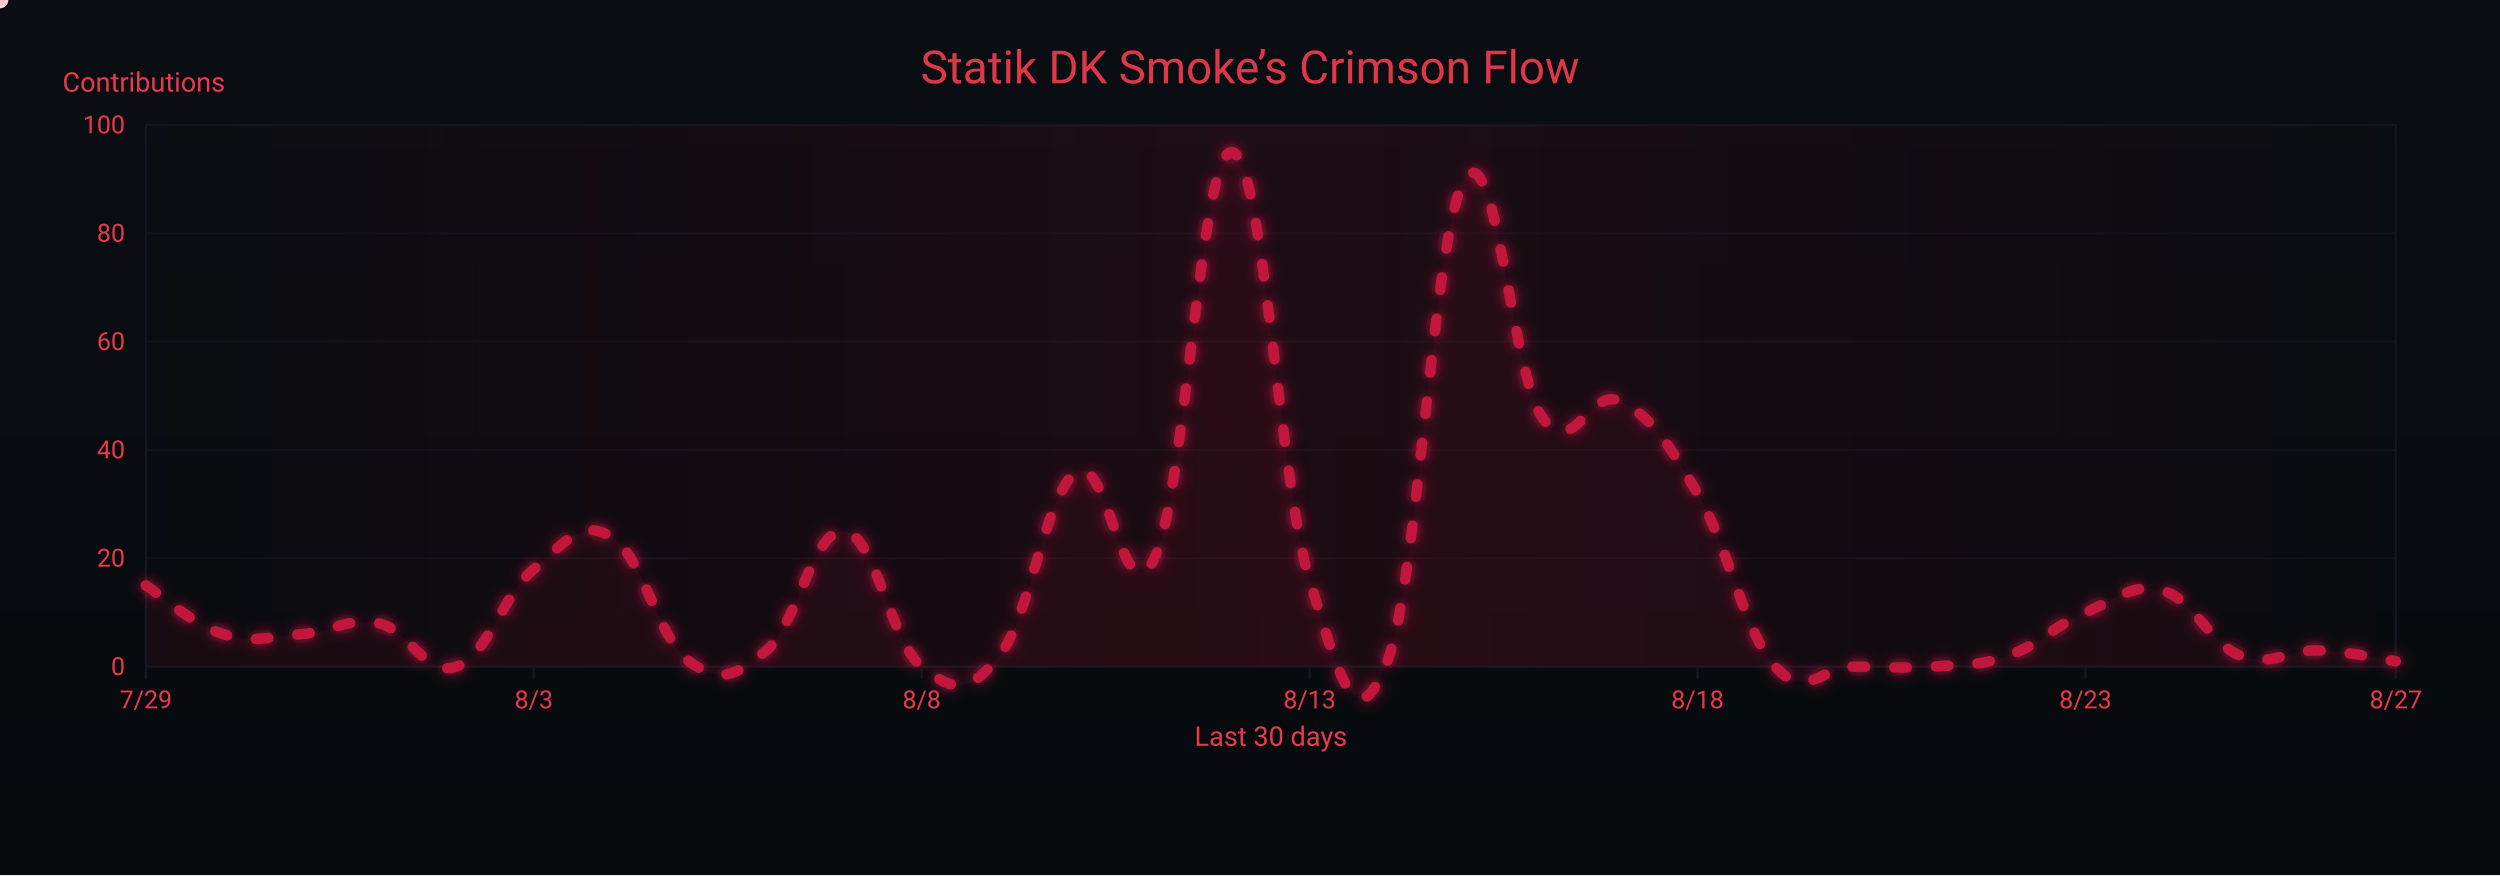
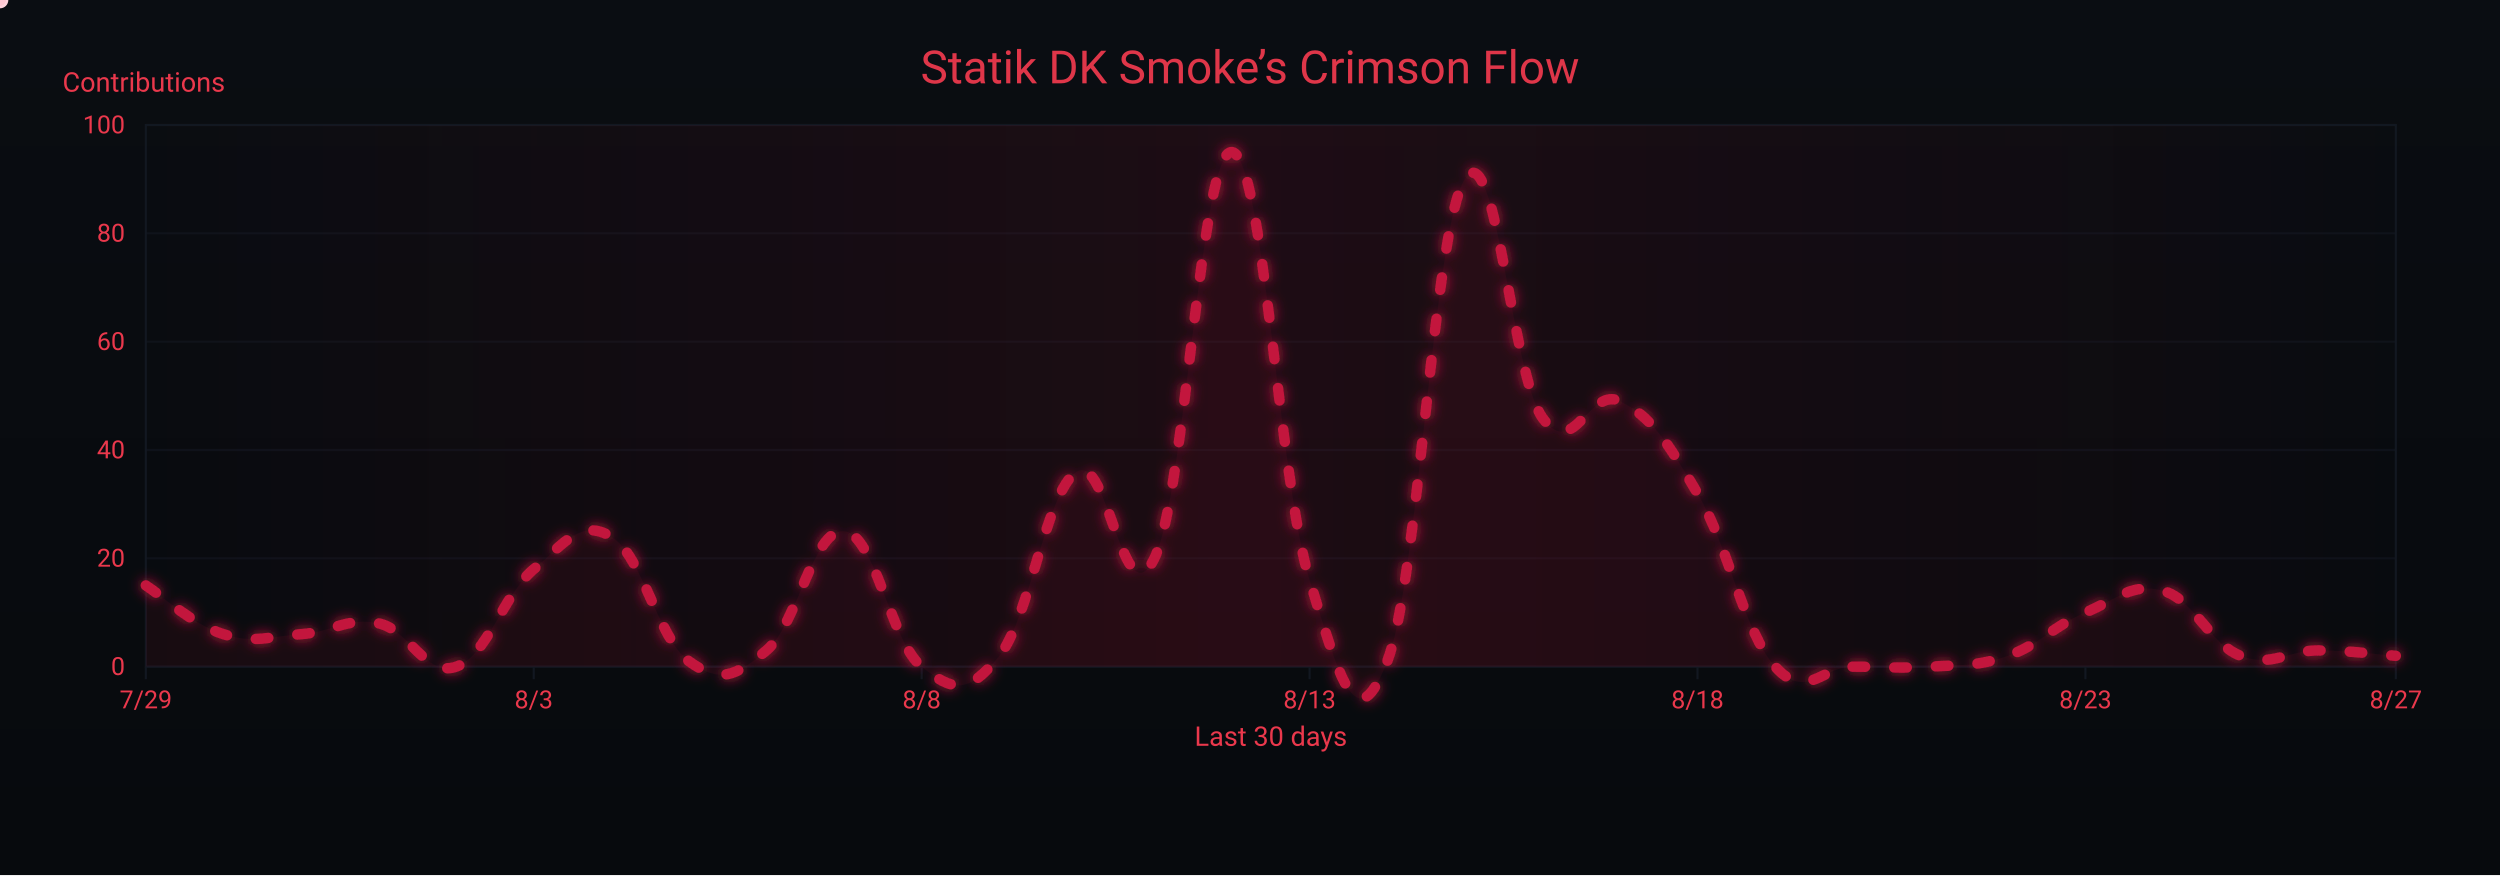
<svg xmlns="http://www.w3.org/2000/svg" width="1200" height="420" viewBox="0 0 1200 420" role="img" aria-label="Crimson Flow Graph">
  <defs>
    <linearGradient id="bgGrad" x1="0" y1="0" x2="0" y2="1">
      <stop offset="0%" stop-color="#0a0d12" />
      <stop offset="100%" stop-color="#070a0d" />
    </linearGradient>
    <filter id="glow">
      <feGaussianBlur stdDeviation="3" result="b1" />
      <feMerge>
        <feMergeNode in="b1" />
        <feMergeNode in="SourceGraphic" />
      </feMerge>
    </filter>
    <linearGradient id="sheen" x1="0" y1="0" x2="1" y2="0">
      <stop offset="0%" stop-color="#9b0e2a" stop-opacity="0" />
      <stop offset="50%" stop-color="#9b0e2a" stop-opacity=".14" />
      <stop offset="100%" stop-color="#9b0e2a" stop-opacity="0" />
      <animateTransform attributeName="gradientTransform" type="translate" from="-1 0" to="1 0" dur="9s" repeatCount="indefinite" />
    </linearGradient>
  </defs>
  <rect width="1200" height="420" fill="url(#bgGrad)" />
  <rect x="70" y="60" width="1080" height="260" fill="none" stroke="#121821" stroke-width="1" />
  <g font-family="ui-sans-serif,system-ui,-apple-system,Segoe UI,Roboto,Ubuntu,Arial" font-size="12">
    <path d="M70,320.0 H1150" stroke="#121821" stroke-width="1" opacity="0.6" />
    <text x="60" y="324.0" text-anchor="end" fill="#ea384c">0</text>
    <path d="M70,268.0 H1150" stroke="#121821" stroke-width="1" opacity="0.6" />
    <text x="60" y="272.0" text-anchor="end" fill="#ea384c">20</text>
    <path d="M70,216.0 H1150" stroke="#121821" stroke-width="1" opacity="0.6" />
    <text x="60" y="220.0" text-anchor="end" fill="#ea384c">40</text>
    <path d="M70,164.0 H1150" stroke="#121821" stroke-width="1" opacity="0.6" />
    <text x="60" y="168.0" text-anchor="end" fill="#ea384c">60</text>
    <path d="M70,112.0 H1150" stroke="#121821" stroke-width="1" opacity="0.6" />
    <text x="60" y="116.0" text-anchor="end" fill="#ea384c">80</text>
    <path d="M70,60.0 H1150" stroke="#121821" stroke-width="1" opacity="0.6" />
    <text x="60" y="64.0" text-anchor="end" fill="#ea384c">100</text>
    <text x="30" y="44" fill="#ea384c" font-size="13">Contributions</text>
  </g>
  <g font-family="ui-sans-serif,system-ui,-apple-system,Segoe UI,Roboto,Ubuntu,Arial" font-size="12">
    <path d="M70.0,320 V326" stroke="#121821" stroke-width="1" />
    <text x="70.0" y="340" text-anchor="middle" fill="#ea384c">7/29</text>
    <path d="M256.2,320 V326" stroke="#121821" stroke-width="1" />
    <text x="256.2" y="340" text-anchor="middle" fill="#ea384c">8/3</text>
    <path d="M442.4,320 V326" stroke="#121821" stroke-width="1" />
    <text x="442.4" y="340" text-anchor="middle" fill="#ea384c">8/8</text>
    <path d="M628.6,320 V326" stroke="#121821" stroke-width="1" />
    <text x="628.6" y="340" text-anchor="middle" fill="#ea384c">8/13</text>
    <path d="M814.8,320 V326" stroke="#121821" stroke-width="1" />
    <text x="814.8" y="340" text-anchor="middle" fill="#ea384c">8/18</text>
    <path d="M1001.0,320 V326" stroke="#121821" stroke-width="1" />
    <text x="1001.0" y="340" text-anchor="middle" fill="#ea384c">8/23</text>
    <path d="M1150.0,320 V326" stroke="#121821" stroke-width="1" />
    <text x="1150.0" y="340" text-anchor="middle" fill="#ea384c">8/27</text>
    <text x="610" y="358" text-anchor="middle" fill="#ea384c" font-size="13">Last 30 days</text>
  </g>
  <rect x="70" y="60" width="1080" height="260" fill="url(#sheen)" />
  <text x="600" y="40" text-anchor="middle" font-family="ui-sans-serif,system-ui,-apple-system,Segoe UI,Roboto,Ubuntu,Arial" font-size="22" fill="#ea384c" opacity=".95">Statik DK Smoke’s Crimson Flow</text>
-   <path d="M70.0,281.0 C77.4,285.7 92.3,299.7 107.2,304.4 C122.1,309.1 129.6,305.4 144.5,304.4 C159.4,303.4 166.8,296.1 181.7,299.2 C196.6,302.3 204.1,325.2 219.0,320.0 C233.9,314.8 241.3,285.7 256.2,273.2 C271.1,260.7 278.6,248.8 293.4,257.6 C308.3,266.4 315.8,306.5 330.7,317.4 C345.6,328.3 353.0,324.7 367.9,312.2 C382.8,299.7 390.3,253.4 405.2,255.0 C420.1,256.6 427.5,308.0 442.4,320.0 C457.3,332.0 464.8,333.5 479.7,314.8 C494.6,296.1 502.0,235.8 516.9,226.4 C531.8,217.0 539.2,298.7 554.1,268.0 C569.0,237.3 576.5,70.9 591.4,73.0 C606.3,75.1 613.7,229.5 628.6,278.4 C643.5,327.3 651.0,355.9 665.9,317.4 C680.8,278.9 688.2,109.4 703.1,86.0 C718.0,62.6 725.4,179.1 740.3,200.4 C755.2,221.7 762.7,185.3 777.6,192.6 C792.5,199.9 799.9,211.3 814.8,236.8 C829.7,262.3 837.2,303.4 852.1,320.0 C867.0,336.6 874.4,320.0 889.3,320.0 C904.2,320.0 911.7,321.0 926.6,320.0 C941.4,319.0 948.9,320.0 963.8,314.8 C978.7,309.6 986.1,300.2 1001.0,294.0 C1015.9,287.8 1023.4,279.4 1038.3,283.6 C1053.2,287.8 1060.6,309.1 1075.5,314.8 C1090.4,320.5 1097.9,311.7 1112.8,312.2 C1127.7,312.7 1142.6,316.4 1150.0,317.4 L 1150,320 L 70,320 Z" fill="#7a0f26" opacity=".13">
+   <path d="M70.0,281.0 C77.4,285.7 92.3,299.7 107.2,304.4 C122.1,309.1 129.6,305.4 144.5,304.4 C159.4,303.4 166.8,296.1 181.7,299.2 C196.6,302.3 204.1,325.2 219.0,320.0 C233.9,314.8 241.3,285.7 256.2,273.2 C271.1,260.7 278.6,248.8 293.4,257.6 C308.3,266.4 315.8,306.5 330.7,317.4 C345.6,328.3 353.0,324.7 367.9,312.2 C382.8,299.7 390.3,253.4 405.2,255.0 C420.1,256.6 427.5,308.0 442.4,320.0 C457.3,332.0 464.8,333.5 479.7,314.8 C494.6,296.1 502.0,235.8 516.9,226.4 C531.8,217.0 539.2,298.7 554.1,268.0 C569.0,237.3 576.5,70.9 591.4,73.0 C606.3,75.1 613.7,229.5 628.6,278.4 C643.5,327.3 651.0,355.9 665.9,317.4 C680.8,278.9 688.2,109.4 703.1,86.0 C718.0,62.6 725.4,179.1 740.3,200.4 C755.2,221.7 762.7,185.3 777.6,192.6 C792.5,199.9 799.9,211.3 814.8,236.8 C829.7,262.3 837.2,303.4 852.1,320.0 C867.0,336.6 874.4,320.0 889.3,320.0 C904.2,320.0 911.7,321.0 926.6,320.0 C941.4,319.0 948.9,320.0 963.8,314.8 C978.7,309.6 986.1,300.2 1001.0,294.0 C1015.9,287.8 1023.4,279.4 1038.3,283.6 C1053.2,287.8 1060.6,309.1 1075.5,314.8 C1090.4,320.5 1097.9,312.2 1112.8,312.2 C1127.7,312.2 1142.6,314.3 1150.0,314.8 L 1150,320 L 70,320 Z" fill="#7a0f26" opacity=".13">
    <animate attributeName="opacity" values=".10;.17;.10" dur="6s" repeatCount="indefinite" />
  </path>
-   <path id="curve" d="M70.0,281.0 C77.4,285.7 92.3,299.7 107.2,304.4 C122.1,309.1 129.6,305.4 144.5,304.4 C159.4,303.4 166.8,296.1 181.7,299.2 C196.6,302.3 204.1,325.2 219.0,320.0 C233.9,314.8 241.3,285.7 256.2,273.2 C271.1,260.7 278.6,248.8 293.4,257.6 C308.3,266.4 315.8,306.5 330.7,317.4 C345.6,328.3 353.0,324.7 367.9,312.2 C382.8,299.7 390.3,253.4 405.2,255.0 C420.1,256.6 427.5,308.0 442.4,320.0 C457.3,332.0 464.8,333.5 479.7,314.8 C494.6,296.1 502.0,235.8 516.9,226.4 C531.8,217.0 539.2,298.7 554.1,268.0 C569.0,237.3 576.5,70.9 591.4,73.0 C606.3,75.1 613.7,229.5 628.6,278.4 C643.5,327.3 651.0,355.9 665.9,317.4 C680.8,278.9 688.2,109.4 703.1,86.0 C718.0,62.6 725.4,179.1 740.3,200.4 C755.2,221.7 762.7,185.3 777.6,192.6 C792.5,199.9 799.9,211.3 814.8,236.8 C829.7,262.3 837.2,303.4 852.1,320.0 C867.0,336.6 874.4,320.0 889.3,320.0 C904.2,320.0 911.7,321.0 926.6,320.0 C941.4,319.0 948.9,320.0 963.8,314.8 C978.7,309.6 986.1,300.2 1001.0,294.0 C1015.9,287.8 1023.4,279.4 1038.3,283.6 C1053.2,287.8 1060.6,309.1 1075.5,314.8 C1090.4,320.5 1097.9,311.7 1112.8,312.2 C1127.7,312.7 1142.6,316.4 1150.0,317.4" fill="none" stroke="#c3193d" stroke-width="5" stroke-linecap="round" stroke-linejoin="round" stroke-dasharray="6 14" filter="url(#glow)">
+   <path id="curve" d="M70.0,281.0 C77.4,285.7 92.3,299.7 107.2,304.4 C122.1,309.1 129.6,305.4 144.5,304.4 C159.4,303.4 166.8,296.1 181.7,299.2 C196.6,302.3 204.1,325.2 219.0,320.0 C233.9,314.8 241.3,285.7 256.2,273.2 C271.1,260.7 278.6,248.8 293.4,257.6 C308.3,266.4 315.8,306.5 330.7,317.4 C345.6,328.3 353.0,324.7 367.9,312.2 C382.8,299.7 390.3,253.4 405.2,255.0 C420.1,256.6 427.5,308.0 442.4,320.0 C457.3,332.0 464.8,333.5 479.7,314.8 C494.6,296.1 502.0,235.8 516.9,226.4 C531.8,217.0 539.2,298.7 554.1,268.0 C569.0,237.3 576.5,70.9 591.4,73.0 C606.3,75.1 613.7,229.5 628.6,278.4 C643.5,327.3 651.0,355.9 665.9,317.4 C680.8,278.9 688.2,109.4 703.1,86.0 C718.0,62.6 725.4,179.1 740.3,200.4 C755.2,221.7 762.7,185.3 777.6,192.6 C792.5,199.9 799.9,211.3 814.8,236.8 C829.7,262.3 837.2,303.4 852.1,320.0 C867.0,336.6 874.4,320.0 889.3,320.0 C904.2,320.0 911.7,321.0 926.6,320.0 C941.4,319.0 948.9,320.0 963.8,314.8 C978.7,309.6 986.1,300.2 1001.0,294.0 C1015.9,287.8 1023.4,279.4 1038.3,283.6 C1053.2,287.8 1060.6,309.1 1075.5,314.8 C1090.4,320.5 1097.9,312.2 1112.8,312.2 C1127.7,312.2 1142.6,314.3 1150.0,314.8" fill="none" stroke="#c3193d" stroke-width="5" stroke-linecap="round" stroke-linejoin="round" stroke-dasharray="6 14" filter="url(#glow)">
    <animate attributeName="stroke-dashoffset" values="0;-220" dur="4.8s" repeatCount="indefinite" />
  </path>
  <g fill="#ffd1db">
    <circle r="4">
      <animateMotion dur="7s" rotate="auto" repeatCount="indefinite">
        <mpath href="#curve" />
      </animateMotion>
      <animate attributeName="opacity" values="1;.3;1" dur="2.2s" repeatCount="indefinite" />
    </circle>
    <circle r="3" fill="#ffffff">
      <animateMotion dur="8.2s" begin="1s" rotate="auto" repeatCount="indefinite">
        <mpath href="#curve" />
      </animateMotion>
      <animate attributeName="opacity" values=".7;.2;.7" dur="2.4s" repeatCount="indefinite" />
    </circle>
    <circle r="3" fill="#ffc7d3">
      <animateMotion dur="6s" begin="2s" rotate="auto" repeatCount="indefinite">
        <mpath href="#curve" />
      </animateMotion>
      <animate attributeName="opacity" values=".8;.3;.8" dur="2s" repeatCount="indefinite" />
    </circle>
  </g>
</svg>
